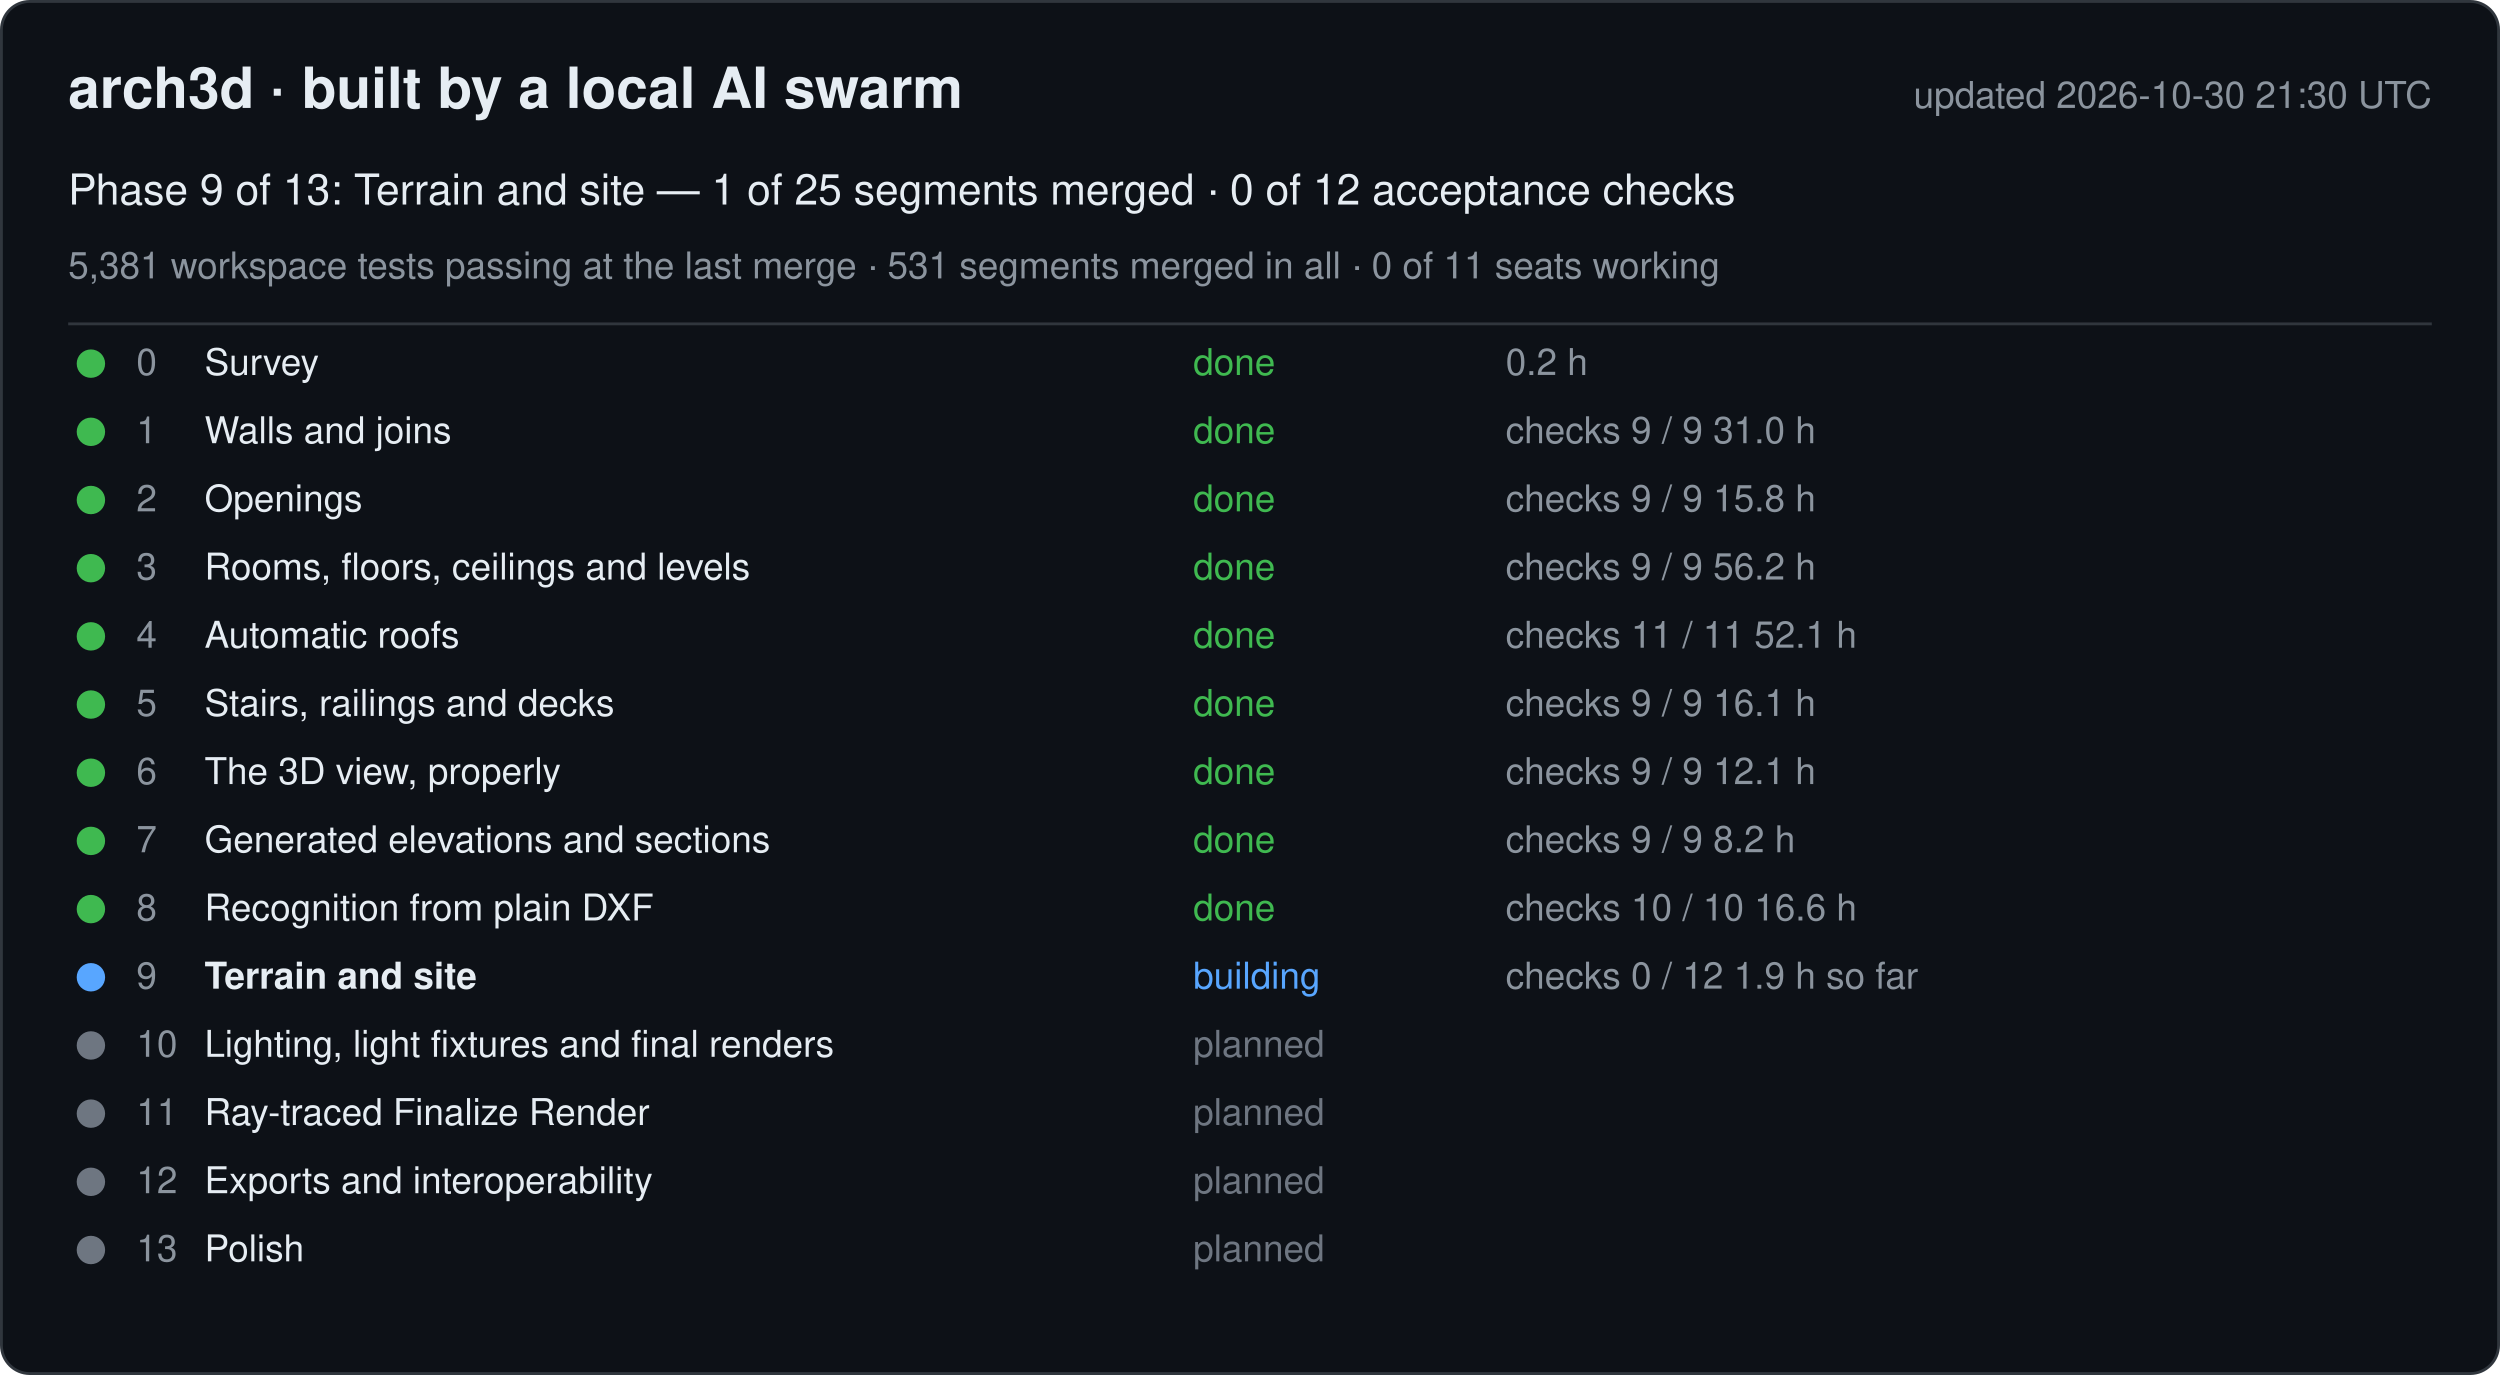
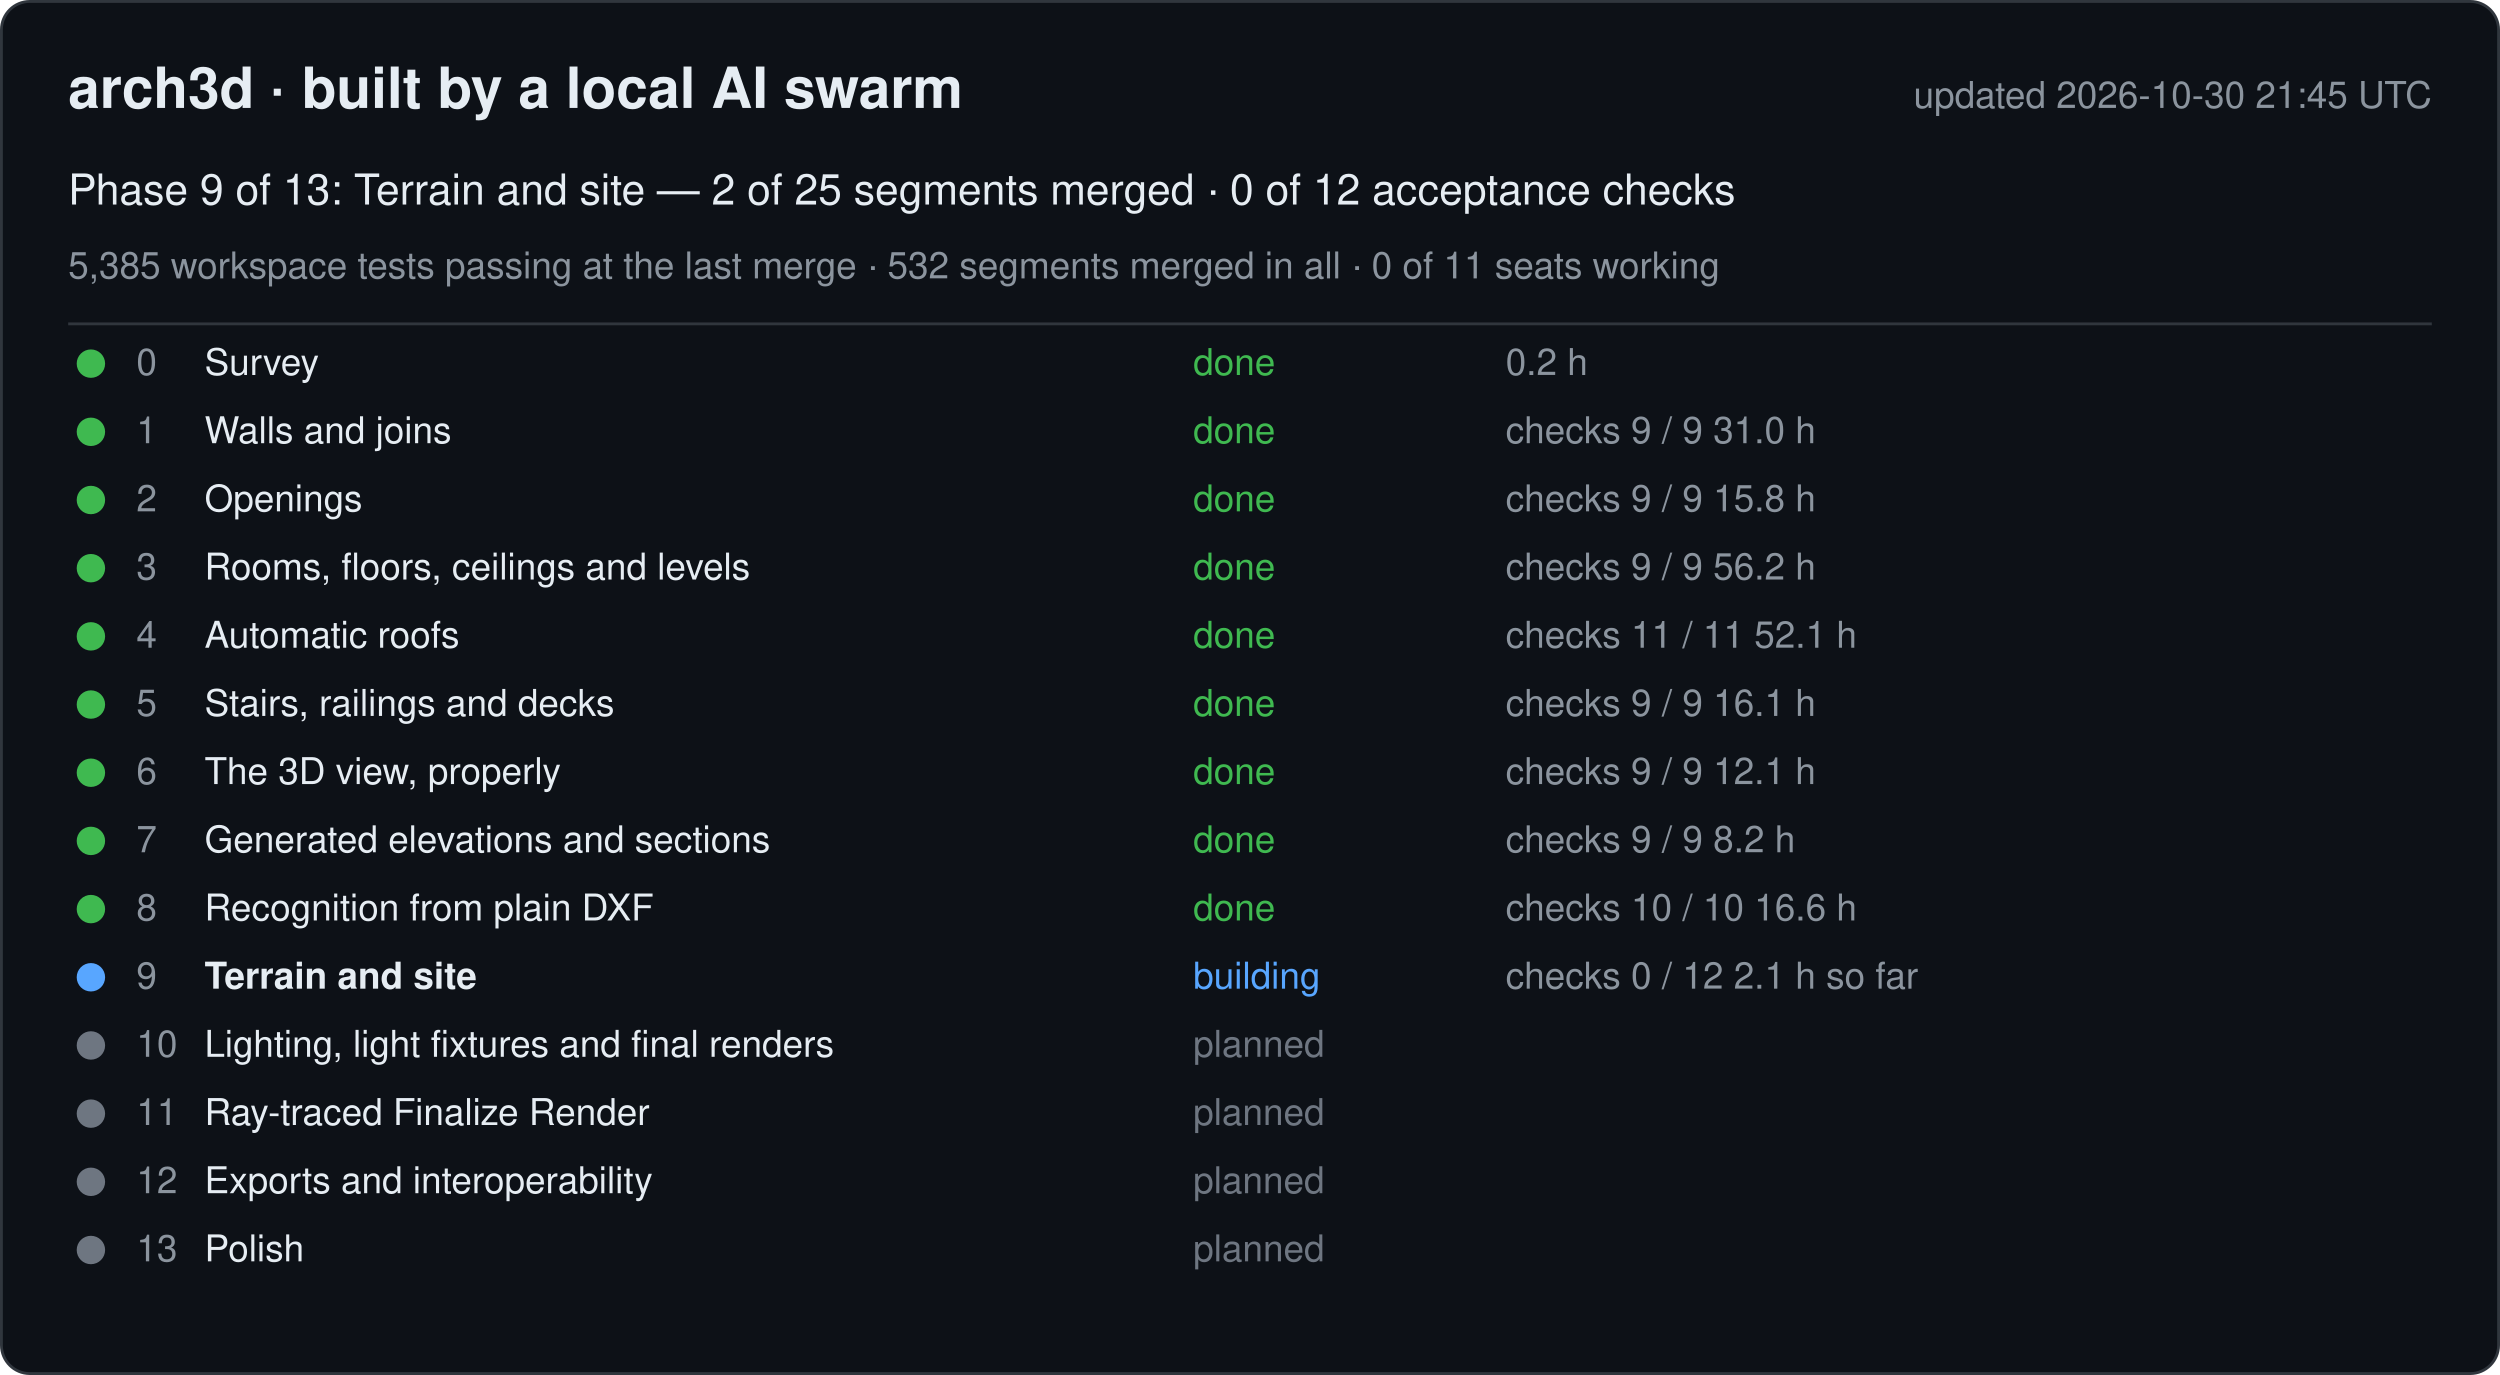
<svg xmlns="http://www.w3.org/2000/svg" width="880" height="484" viewBox="0 0 880 484" font-family="-apple-system, Segoe UI, Helvetica, Arial, sans-serif">
  <rect x="0.5" y="0.5" width="879" height="483" rx="10" fill="#0d1117" stroke="#30363d" />
  <text x="24" y="38" font-size="20" font-weight="600" fill="#e6edf3">arch3d · built by a local AI swarm</text>
-   <text x="856" y="38" font-size="13" fill="#8b949e" text-anchor="end">updated 2026-10-30 21:30 UTC</text>
-   <text x="24" y="72" font-size="15" fill="#e6edf3">Phase 9 of 13: Terrain and site — 1 of 25 segments merged · 0 of 12 acceptance checks</text>
-   <text x="24" y="98" font-size="13" fill="#8b949e">5,381 workspace tests passing at the last merge · 531 segments merged in all · 0 of 11 seats working</text>
+   <text x="856" y="38" font-size="13" fill="#8b949e" text-anchor="end">updated 2026-10-30 21:45 UTC</text>
+   <text x="24" y="72" font-size="15" fill="#e6edf3">Phase 9 of 13: Terrain and site — 2 of 25 segments merged · 0 of 12 acceptance checks</text>
+   <text x="24" y="98" font-size="13" fill="#8b949e">5,385 workspace tests passing at the last merge · 532 segments merged in all · 0 of 11 seats working</text>
  <line x1="24" y1="114" x2="856" y2="114" stroke="#30363d" />
  <g data-phase="0">
    <circle cx="32" cy="128" r="5" fill="#3fb950" />
    <text x="48" y="132" font-size="13" fill="#8b949e">0</text>
    <text x="72" y="132" font-size="13" fill="#e6edf3">Survey</text>
    <text x="420" y="132" font-size="13" fill="#3fb950">done</text>
    <text x="530" y="132" font-size="13" fill="#8b949e">0.2 h</text>
  </g>
  <g data-phase="1">
    <circle cx="32" cy="152" r="5" fill="#3fb950" />
    <text x="48" y="156" font-size="13" fill="#8b949e">1</text>
    <text x="72" y="156" font-size="13" fill="#e6edf3">Walls and joins</text>
    <text x="420" y="156" font-size="13" fill="#3fb950">done</text>
    <text x="530" y="156" font-size="13" fill="#8b949e">checks 9 / 9   31.0 h</text>
  </g>
  <g data-phase="2">
    <circle cx="32" cy="176" r="5" fill="#3fb950" />
    <text x="48" y="180" font-size="13" fill="#8b949e">2</text>
    <text x="72" y="180" font-size="13" fill="#e6edf3">Openings</text>
    <text x="420" y="180" font-size="13" fill="#3fb950">done</text>
    <text x="530" y="180" font-size="13" fill="#8b949e">checks 9 / 9   15.8 h</text>
  </g>
  <g data-phase="3">
    <circle cx="32" cy="200" r="5" fill="#3fb950" />
    <text x="48" y="204" font-size="13" fill="#8b949e">3</text>
    <text x="72" y="204" font-size="13" fill="#e6edf3">Rooms, floors, ceilings and levels</text>
    <text x="420" y="204" font-size="13" fill="#3fb950">done</text>
    <text x="530" y="204" font-size="13" fill="#8b949e">checks 9 / 9   56.2 h</text>
  </g>
  <g data-phase="4">
    <circle cx="32" cy="224" r="5" fill="#3fb950" />
    <text x="48" y="228" font-size="13" fill="#8b949e">4</text>
    <text x="72" y="228" font-size="13" fill="#e6edf3">Automatic roofs</text>
    <text x="420" y="228" font-size="13" fill="#3fb950">done</text>
    <text x="530" y="228" font-size="13" fill="#8b949e">checks 11 / 11   52.1 h</text>
  </g>
  <g data-phase="5">
    <circle cx="32" cy="248" r="5" fill="#3fb950" />
    <text x="48" y="252" font-size="13" fill="#8b949e">5</text>
    <text x="72" y="252" font-size="13" fill="#e6edf3">Stairs, railings and decks</text>
    <text x="420" y="252" font-size="13" fill="#3fb950">done</text>
    <text x="530" y="252" font-size="13" fill="#8b949e">checks 9 / 9   16.1 h</text>
  </g>
  <g data-phase="6">
    <circle cx="32" cy="272" r="5" fill="#3fb950" />
    <text x="48" y="276" font-size="13" fill="#8b949e">6</text>
    <text x="72" y="276" font-size="13" fill="#e6edf3">The 3D view, properly</text>
    <text x="420" y="276" font-size="13" fill="#3fb950">done</text>
    <text x="530" y="276" font-size="13" fill="#8b949e">checks 9 / 9   12.1 h</text>
  </g>
  <g data-phase="7">
    <circle cx="32" cy="296" r="5" fill="#3fb950" />
    <text x="48" y="300" font-size="13" fill="#8b949e">7</text>
    <text x="72" y="300" font-size="13" fill="#e6edf3">Generated elevations and sections</text>
    <text x="420" y="300" font-size="13" fill="#3fb950">done</text>
    <text x="530" y="300" font-size="13" fill="#8b949e">checks 9 / 9   8.2 h</text>
  </g>
  <g data-phase="8">
    <circle cx="32" cy="320" r="5" fill="#3fb950" />
    <text x="48" y="324" font-size="13" fill="#8b949e">8</text>
    <text x="72" y="324" font-size="13" fill="#e6edf3">Recognition from plain DXF</text>
    <text x="420" y="324" font-size="13" fill="#3fb950">done</text>
    <text x="530" y="324" font-size="13" fill="#8b949e">checks 10 / 10   16.6 h</text>
  </g>
  <g data-phase="9">
    <circle cx="32" cy="344" r="5" fill="#58a6ff" />
    <text x="48" y="348" font-size="13" fill="#8b949e">9</text>
    <text x="72" y="348" font-size="13" fill="#e6edf3" font-weight="600">Terrain and site</text>
    <text x="420" y="348" font-size="13" fill="#58a6ff">building</text>
-     <text x="530" y="348" font-size="13" fill="#8b949e">checks 0 / 12   1.9 h so far</text>
+     <text x="530" y="348" font-size="13" fill="#8b949e">checks 0 / 12   2.1 h so far</text>
  </g>
  <g data-phase="10">
    <circle cx="32" cy="368" r="5" fill="#6e7681" />
    <text x="48" y="372" font-size="13" fill="#8b949e">10</text>
    <text x="72" y="372" font-size="13" fill="#e6edf3">Lighting, light fixtures and final renders</text>
    <text x="420" y="372" font-size="13" fill="#6e7681">planned</text>
    <text x="530" y="372" font-size="13" fill="#8b949e" />
  </g>
  <g data-phase="11">
    <circle cx="32" cy="392" r="5" fill="#6e7681" />
    <text x="48" y="396" font-size="13" fill="#8b949e">11</text>
    <text x="72" y="396" font-size="13" fill="#e6edf3">Ray-traced Finalize Render</text>
    <text x="420" y="396" font-size="13" fill="#6e7681">planned</text>
    <text x="530" y="396" font-size="13" fill="#8b949e" />
  </g>
  <g data-phase="12">
    <circle cx="32" cy="416" r="5" fill="#6e7681" />
    <text x="48" y="420" font-size="13" fill="#8b949e">12</text>
    <text x="72" y="420" font-size="13" fill="#e6edf3">Exports and interoperability</text>
    <text x="420" y="420" font-size="13" fill="#6e7681">planned</text>
    <text x="530" y="420" font-size="13" fill="#8b949e" />
  </g>
  <g data-phase="13">
    <circle cx="32" cy="440" r="5" fill="#6e7681" />
    <text x="48" y="444" font-size="13" fill="#8b949e">13</text>
    <text x="72" y="444" font-size="13" fill="#e6edf3">Polish</text>
    <text x="420" y="444" font-size="13" fill="#6e7681">planned</text>
    <text x="530" y="444" font-size="13" fill="#8b949e" />
  </g>
</svg>
